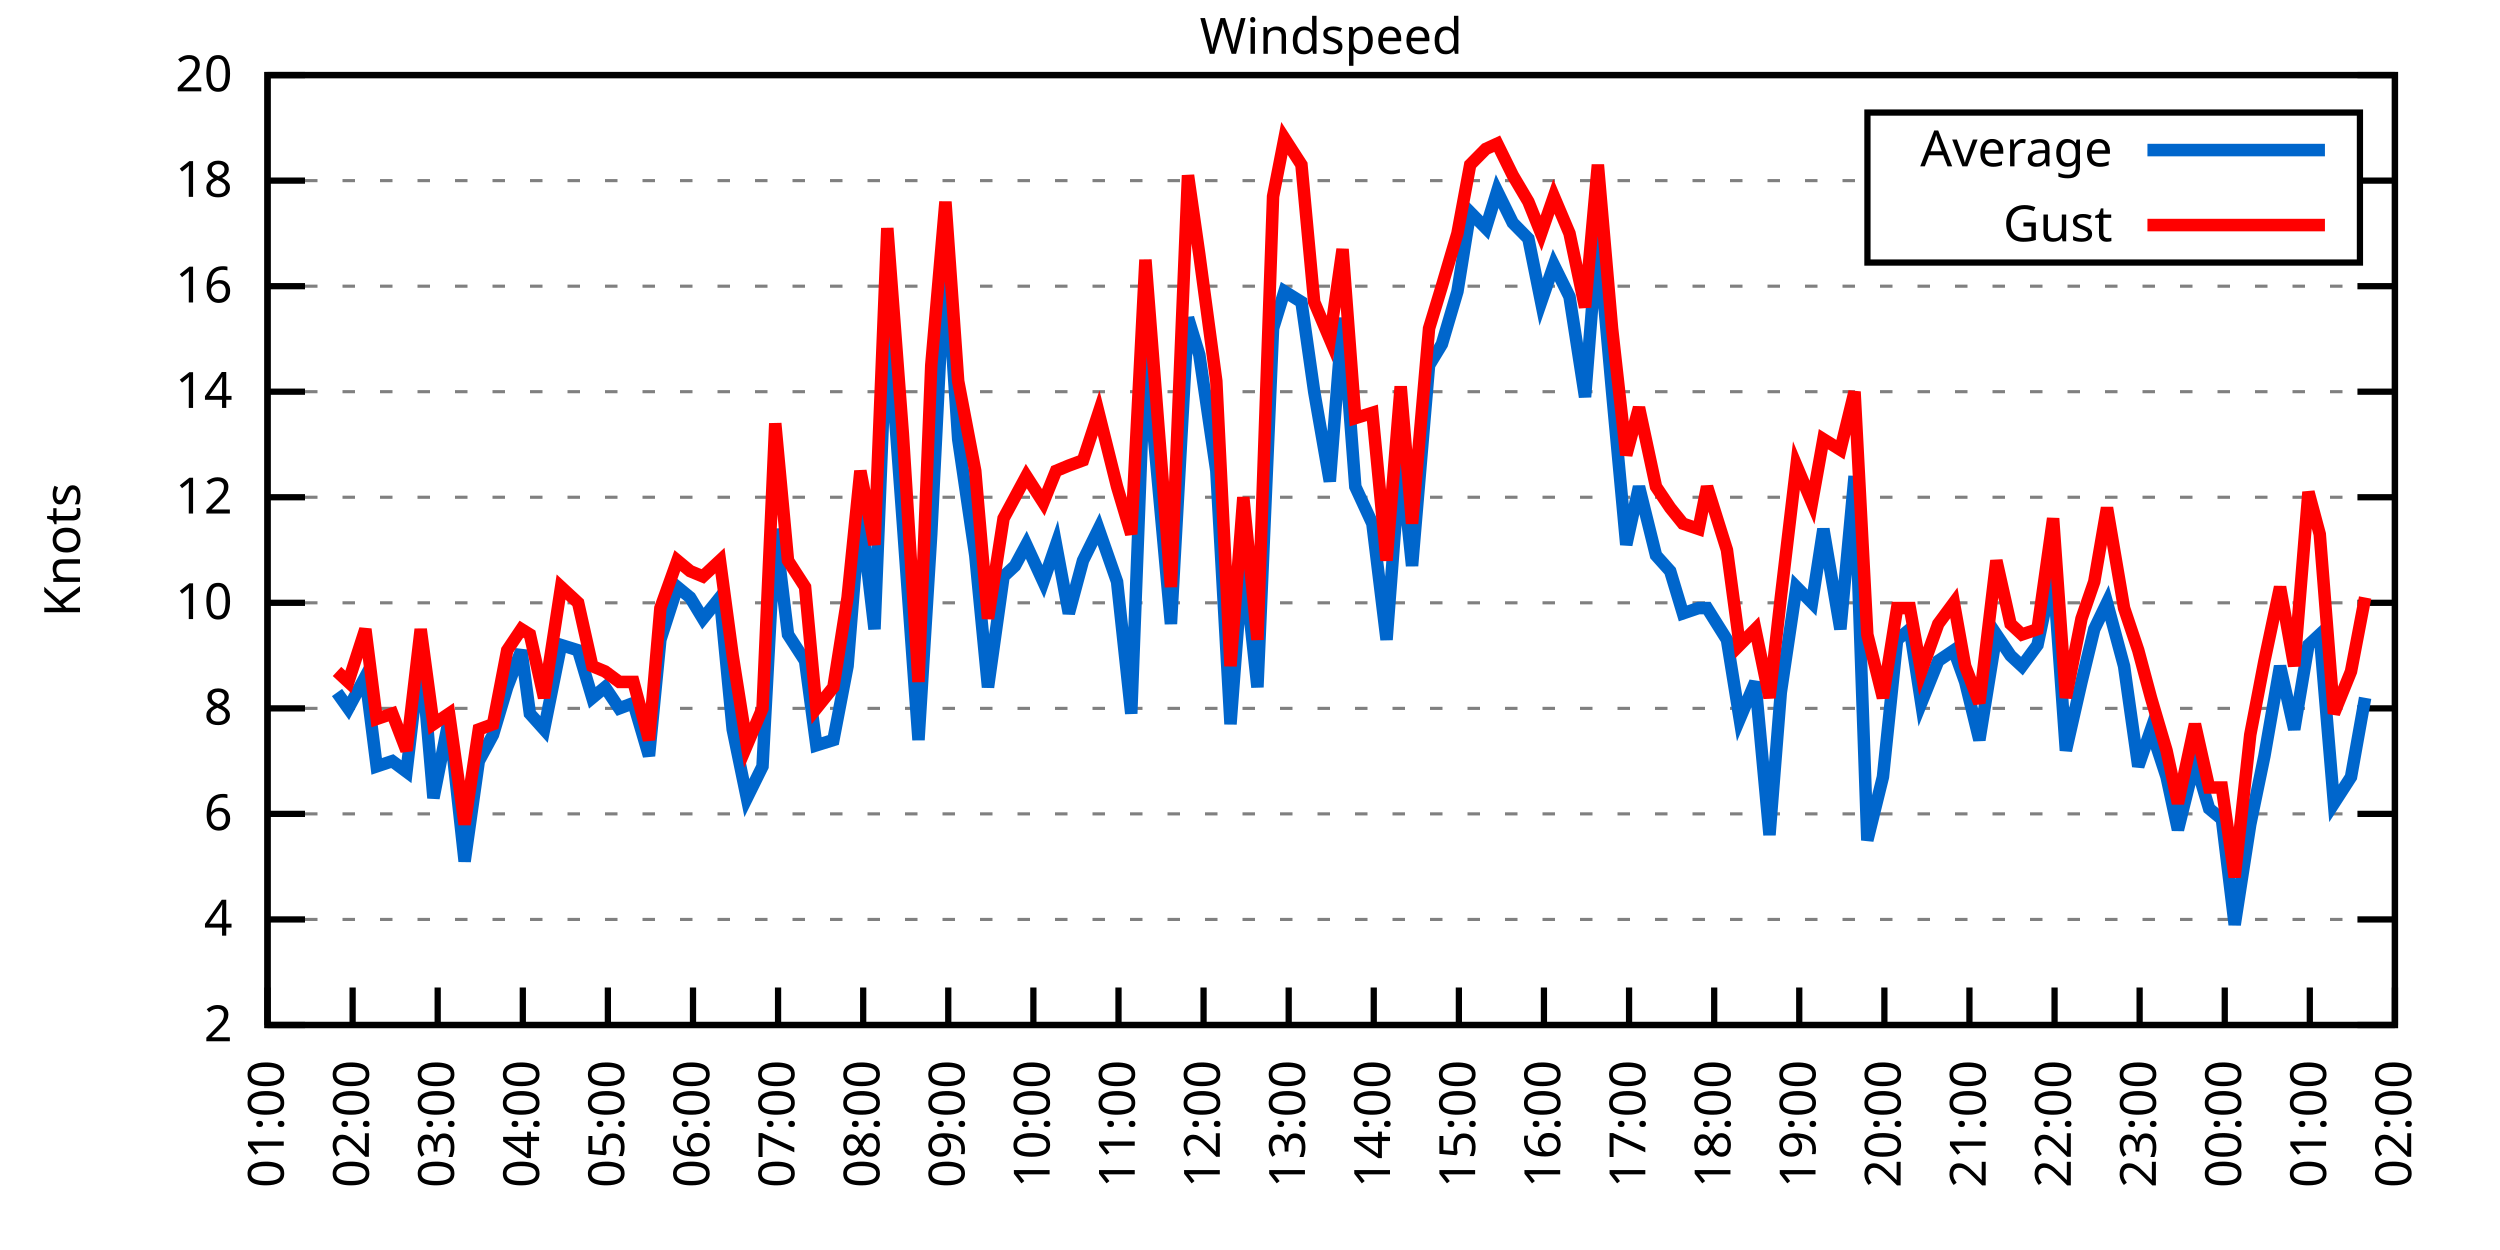
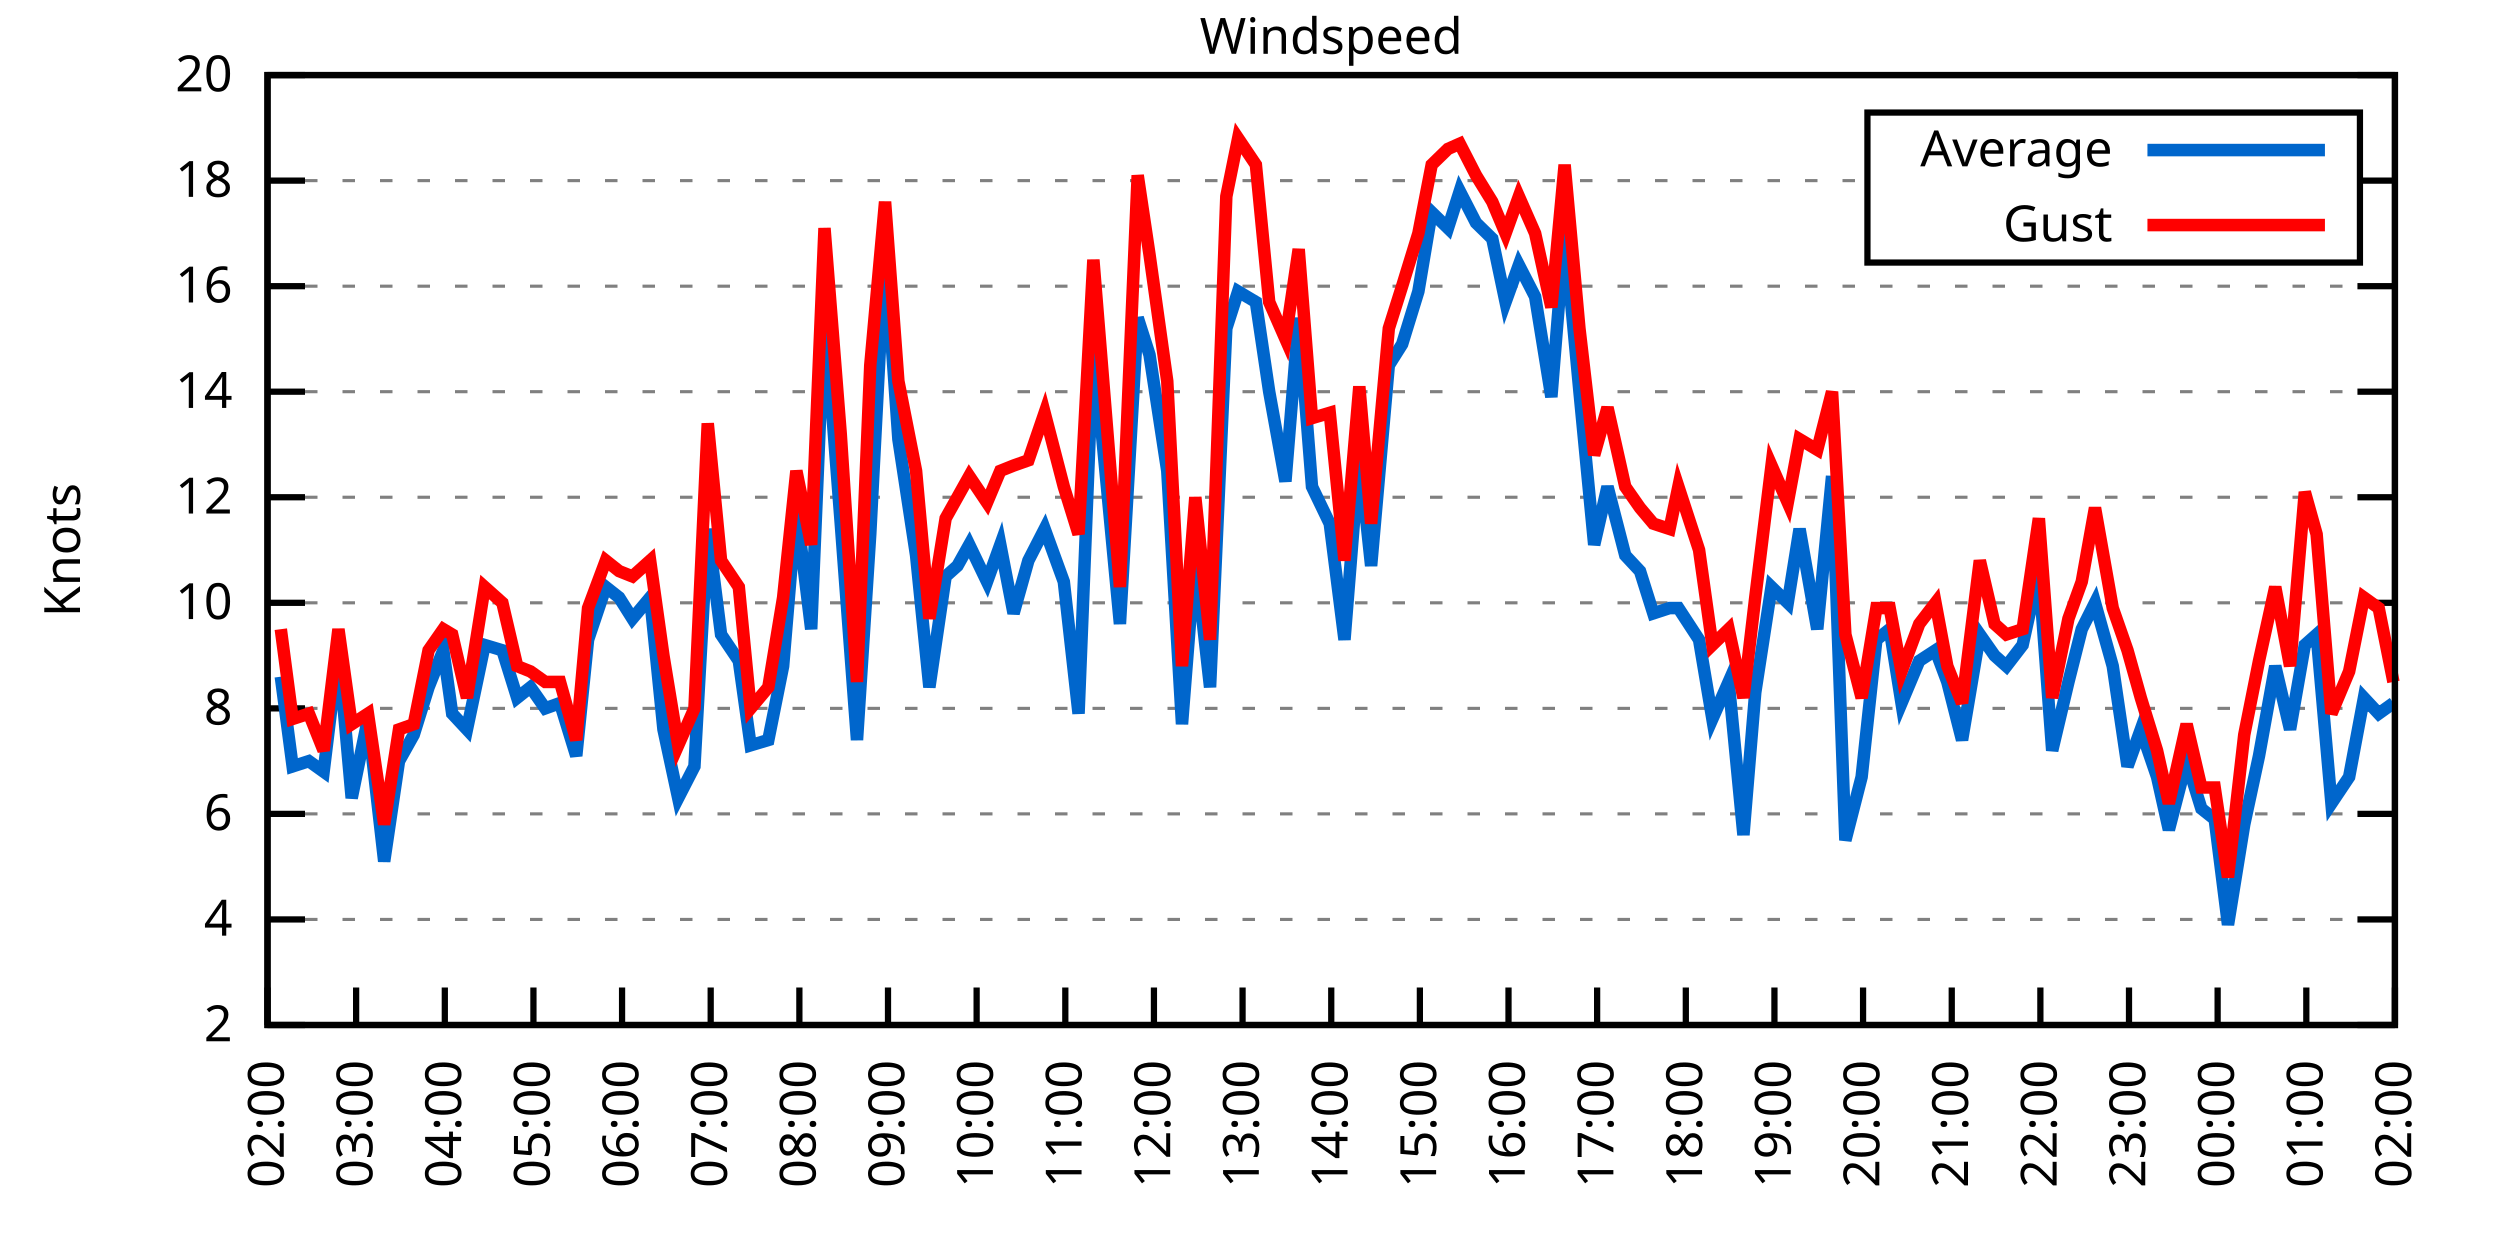
<svg xmlns="http://www.w3.org/2000/svg" xmlns:xlink="http://www.w3.org/1999/xlink" width="400" height="200" viewBox="0 0 400 200">
  <g id="gnuplot_canvas">
    <rect x="0" y="0" width="400" height="200" fill="none" />
    <defs>
      <circle id="gpDot" r="0.5" stroke-width="0.5" stroke="currentColor" />
      <path id="gpPt0" stroke-width="0.333" stroke="currentColor" d="M-1,0 h2 M0,-1 v2" />
      <path id="gpPt1" stroke-width="0.333" stroke="currentColor" d="M-1,-1 L1,1 M1,-1 L-1,1" />
      <path id="gpPt2" stroke-width="0.333" stroke="currentColor" d="M-1,0 L1,0 M0,-1 L0,1 M-1,-1 L1,1 M-1,1 L1,-1" />
      <rect id="gpPt3" stroke-width="0.333" stroke="currentColor" x="-1" y="-1" width="2" height="2" />
      <rect id="gpPt4" stroke-width="0.333" stroke="currentColor" fill="currentColor" x="-1" y="-1" width="2" height="2" />
      <circle id="gpPt5" stroke-width="0.333" stroke="currentColor" cx="0" cy="0" r="1" />
      <use xlink:href="#gpPt5" id="gpPt6" fill="currentColor" stroke="none" />
      <path id="gpPt7" stroke-width="0.333" stroke="currentColor" d="M0,-1.33 L-1.33,0.67 L1.33,0.67 z" />
      <use xlink:href="#gpPt7" id="gpPt8" fill="currentColor" stroke="none" />
      <use xlink:href="#gpPt7" id="gpPt9" stroke="currentColor" transform="rotate(180)" />
      <use xlink:href="#gpPt9" id="gpPt10" fill="currentColor" stroke="none" />
      <use xlink:href="#gpPt3" id="gpPt11" stroke="currentColor" transform="rotate(45)" />
      <use xlink:href="#gpPt11" id="gpPt12" fill="currentColor" stroke="none" />
      <path id="gpPt13" stroke-width="0.333" stroke="currentColor" d="M0,1.330 L1.265,0.411 L0.782,-1.067 L-0.782,-1.076 L-1.265,0.411 z" />
      <use xlink:href="#gpPt13" id="gpPt14" fill="currentColor" stroke="none" />
      <filter id="textbox" filterUnits="objectBoundingBox" x="0" y="0" height="1" width="1">
        <feFlood flood-color="white" flood-opacity="1" result="bgnd" />
        <feComposite in="SourceGraphic" in2="bgnd" operator="atop" />
      </filter>
      <filter id="greybox" filterUnits="objectBoundingBox" x="0" y="0" height="1" width="1">
        <feFlood flood-color="lightgrey" flood-opacity="1" result="grey" />
        <feComposite in="SourceGraphic" in2="grey" operator="atop" />
      </filter>
    </defs>
    <g fill="none" color="white" stroke="currentColor" stroke-width="1.00" stroke-linecap="butt" stroke-linejoin="miter">
</g>
    <g fill="none" color="black" stroke="currentColor" stroke-width="1.00" stroke-linecap="butt" stroke-linejoin="miter">
      <g stroke="none" shape-rendering="crispEdges">
        <polygon fill="rgb(255, 255, 255)" points="42.80,164.00 383.18,164.00 383.18,12.02 42.80,12.02 " />
      </g>
    </g>
    <g fill="none" color="black" stroke="currentColor" stroke-width="1.00" stroke-linecap="butt" stroke-linejoin="miter">
</g>
    <g fill="none" color="black" stroke="black" stroke-width="0.50" stroke-linecap="butt" stroke-linejoin="miter">
</g>
    <g fill="none" color="gray" stroke="currentColor" stroke-width="0.50" stroke-linecap="butt" stroke-linejoin="miter">
      <path stroke="gray" stroke-dasharray="2,4" class="gridline" d="M42.80,164.00 L383.19,164.00  " />
    </g>
    <g fill="none" color="gray" stroke="gray" stroke-width="1.00" stroke-linecap="butt" stroke-linejoin="miter">
</g>
    <g fill="none" color="black" stroke="currentColor" stroke-width="1.00" stroke-linecap="butt" stroke-linejoin="miter">
      <path stroke="black" d="M42.80,164.00 L48.80,164.00 M383.19,164.00 L377.19,164.00  " />
      <g transform="translate(37.20,166.60)" stroke="none" fill="black" font-family="Sans" font-size="8.00" text-anchor="end">
        <text>
          <tspan font-family="Sans"> 2</tspan>
        </text>
      </g>
    </g>
    <g fill="none" color="black" stroke="currentColor" stroke-width="1.00" stroke-linecap="butt" stroke-linejoin="miter">
</g>
    <g fill="none" color="black" stroke="black" stroke-width="0.50" stroke-linecap="butt" stroke-linejoin="miter">
</g>
    <g fill="none" color="gray" stroke="currentColor" stroke-width="0.50" stroke-linecap="butt" stroke-linejoin="miter">
      <path stroke="gray" stroke-dasharray="2,4" class="gridline" d="M42.80,147.11 L383.19,147.11  " />
    </g>
    <g fill="none" color="gray" stroke="gray" stroke-width="1.00" stroke-linecap="butt" stroke-linejoin="miter">
</g>
    <g fill="none" color="black" stroke="currentColor" stroke-width="1.00" stroke-linecap="butt" stroke-linejoin="miter">
      <path stroke="black" d="M42.80,147.11 L48.80,147.11 M383.19,147.11 L377.19,147.11  " />
      <g transform="translate(37.20,149.71)" stroke="none" fill="black" font-family="Sans" font-size="8.00" text-anchor="end">
        <text>
          <tspan font-family="Sans"> 4</tspan>
        </text>
      </g>
    </g>
    <g fill="none" color="black" stroke="currentColor" stroke-width="1.00" stroke-linecap="butt" stroke-linejoin="miter">
</g>
    <g fill="none" color="black" stroke="black" stroke-width="0.50" stroke-linecap="butt" stroke-linejoin="miter">
</g>
    <g fill="none" color="gray" stroke="currentColor" stroke-width="0.50" stroke-linecap="butt" stroke-linejoin="miter">
      <path stroke="gray" stroke-dasharray="2,4" class="gridline" d="M42.80,130.22 L383.19,130.22  " />
    </g>
    <g fill="none" color="gray" stroke="gray" stroke-width="1.00" stroke-linecap="butt" stroke-linejoin="miter">
</g>
    <g fill="none" color="black" stroke="currentColor" stroke-width="1.00" stroke-linecap="butt" stroke-linejoin="miter">
      <path stroke="black" d="M42.80,130.22 L48.80,130.22 M383.19,130.22 L377.19,130.22  " />
      <g transform="translate(37.20,132.82)" stroke="none" fill="black" font-family="Sans" font-size="8.00" text-anchor="end">
        <text>
          <tspan font-family="Sans"> 6</tspan>
        </text>
      </g>
    </g>
    <g fill="none" color="black" stroke="currentColor" stroke-width="1.00" stroke-linecap="butt" stroke-linejoin="miter">
</g>
    <g fill="none" color="black" stroke="black" stroke-width="0.50" stroke-linecap="butt" stroke-linejoin="miter">
</g>
    <g fill="none" color="gray" stroke="currentColor" stroke-width="0.50" stroke-linecap="butt" stroke-linejoin="miter">
      <path stroke="gray" stroke-dasharray="2,4" class="gridline" d="M42.80,113.34 L383.19,113.34  " />
    </g>
    <g fill="none" color="gray" stroke="gray" stroke-width="1.00" stroke-linecap="butt" stroke-linejoin="miter">
</g>
    <g fill="none" color="black" stroke="currentColor" stroke-width="1.00" stroke-linecap="butt" stroke-linejoin="miter">
      <path stroke="black" d="M42.80,113.34 L48.80,113.34 M383.19,113.34 L377.19,113.34  " />
      <g transform="translate(37.20,115.94)" stroke="none" fill="black" font-family="Sans" font-size="8.00" text-anchor="end">
        <text>
          <tspan font-family="Sans"> 8</tspan>
        </text>
      </g>
    </g>
    <g fill="none" color="black" stroke="currentColor" stroke-width="1.00" stroke-linecap="butt" stroke-linejoin="miter">
</g>
    <g fill="none" color="black" stroke="black" stroke-width="0.50" stroke-linecap="butt" stroke-linejoin="miter">
</g>
    <g fill="none" color="gray" stroke="currentColor" stroke-width="0.50" stroke-linecap="butt" stroke-linejoin="miter">
      <path stroke="gray" stroke-dasharray="2,4" class="gridline" d="M42.80,96.45 L383.19,96.45  " />
    </g>
    <g fill="none" color="gray" stroke="gray" stroke-width="1.00" stroke-linecap="butt" stroke-linejoin="miter">
</g>
    <g fill="none" color="black" stroke="currentColor" stroke-width="1.00" stroke-linecap="butt" stroke-linejoin="miter">
      <path stroke="black" d="M42.80,96.45 L48.80,96.45 M383.19,96.45 L377.19,96.45  " />
      <g transform="translate(37.20,99.05)" stroke="none" fill="black" font-family="Sans" font-size="8.00" text-anchor="end">
        <text>
          <tspan font-family="Sans"> 10</tspan>
        </text>
      </g>
    </g>
    <g fill="none" color="black" stroke="currentColor" stroke-width="1.00" stroke-linecap="butt" stroke-linejoin="miter">
</g>
    <g fill="none" color="black" stroke="black" stroke-width="0.50" stroke-linecap="butt" stroke-linejoin="miter">
</g>
    <g fill="none" color="gray" stroke="currentColor" stroke-width="0.50" stroke-linecap="butt" stroke-linejoin="miter">
      <path stroke="gray" stroke-dasharray="2,4" class="gridline" d="M42.80,79.56 L383.19,79.56  " />
    </g>
    <g fill="none" color="gray" stroke="gray" stroke-width="1.00" stroke-linecap="butt" stroke-linejoin="miter">
</g>
    <g fill="none" color="black" stroke="currentColor" stroke-width="1.00" stroke-linecap="butt" stroke-linejoin="miter">
      <path stroke="black" d="M42.80,79.56 L48.80,79.56 M383.19,79.56 L377.19,79.56  " />
      <g transform="translate(37.20,82.16)" stroke="none" fill="black" font-family="Sans" font-size="8.00" text-anchor="end">
        <text>
          <tspan font-family="Sans"> 12</tspan>
        </text>
      </g>
    </g>
    <g fill="none" color="black" stroke="currentColor" stroke-width="1.00" stroke-linecap="butt" stroke-linejoin="miter">
</g>
    <g fill="none" color="black" stroke="black" stroke-width="0.50" stroke-linecap="butt" stroke-linejoin="miter">
</g>
    <g fill="none" color="gray" stroke="currentColor" stroke-width="0.50" stroke-linecap="butt" stroke-linejoin="miter">
      <path stroke="gray" stroke-dasharray="2,4" class="gridline" d="M42.80,62.67 L383.19,62.67  " />
    </g>
    <g fill="none" color="gray" stroke="gray" stroke-width="1.00" stroke-linecap="butt" stroke-linejoin="miter">
</g>
    <g fill="none" color="black" stroke="currentColor" stroke-width="1.00" stroke-linecap="butt" stroke-linejoin="miter">
      <path stroke="black" d="M42.80,62.67 L48.80,62.67 M383.19,62.67 L377.19,62.67  " />
      <g transform="translate(37.20,65.27)" stroke="none" fill="black" font-family="Sans" font-size="8.00" text-anchor="end">
        <text>
          <tspan font-family="Sans"> 14</tspan>
        </text>
      </g>
    </g>
    <g fill="none" color="black" stroke="currentColor" stroke-width="1.00" stroke-linecap="butt" stroke-linejoin="miter">
</g>
    <g fill="none" color="black" stroke="black" stroke-width="0.50" stroke-linecap="butt" stroke-linejoin="miter">
</g>
    <g fill="none" color="gray" stroke="currentColor" stroke-width="0.50" stroke-linecap="butt" stroke-linejoin="miter">
      <path stroke="gray" stroke-dasharray="2,4" class="gridline" d="M42.80,45.79 L383.19,45.79  " />
    </g>
    <g fill="none" color="gray" stroke="gray" stroke-width="1.00" stroke-linecap="butt" stroke-linejoin="miter">
</g>
    <g fill="none" color="black" stroke="currentColor" stroke-width="1.00" stroke-linecap="butt" stroke-linejoin="miter">
      <path stroke="black" d="M42.80,45.79 L48.80,45.79 M383.19,45.79 L377.19,45.79  " />
      <g transform="translate(37.20,48.39)" stroke="none" fill="black" font-family="Sans" font-size="8.00" text-anchor="end">
        <text>
          <tspan font-family="Sans"> 16</tspan>
        </text>
      </g>
    </g>
    <g fill="none" color="black" stroke="currentColor" stroke-width="1.00" stroke-linecap="butt" stroke-linejoin="miter">
</g>
    <g fill="none" color="black" stroke="black" stroke-width="0.50" stroke-linecap="butt" stroke-linejoin="miter">
</g>
    <g fill="none" color="gray" stroke="currentColor" stroke-width="0.50" stroke-linecap="butt" stroke-linejoin="miter">
      <path stroke="gray" stroke-dasharray="2,4" class="gridline" d="M42.80,28.90 L298.79,28.90 M377.59,28.90 L383.19,28.90  " />
    </g>
    <g fill="none" color="gray" stroke="gray" stroke-width="1.00" stroke-linecap="butt" stroke-linejoin="miter">
</g>
    <g fill="none" color="black" stroke="currentColor" stroke-width="1.00" stroke-linecap="butt" stroke-linejoin="miter">
      <path stroke="black" d="M42.80,28.90 L48.80,28.90 M383.19,28.90 L377.19,28.90  " />
      <g transform="translate(37.20,31.50)" stroke="none" fill="black" font-family="Sans" font-size="8.00" text-anchor="end">
        <text>
          <tspan font-family="Sans"> 18</tspan>
        </text>
      </g>
    </g>
    <g fill="none" color="black" stroke="currentColor" stroke-width="1.00" stroke-linecap="butt" stroke-linejoin="miter">
</g>
    <g fill="none" color="black" stroke="black" stroke-width="0.50" stroke-linecap="butt" stroke-linejoin="miter">
</g>
    <g fill="none" color="gray" stroke="currentColor" stroke-width="0.50" stroke-linecap="butt" stroke-linejoin="miter">
      <path stroke="gray" stroke-dasharray="2,4" class="gridline" d="M42.80,12.01 L383.19,12.01  " />
    </g>
    <g fill="none" color="gray" stroke="gray" stroke-width="1.00" stroke-linecap="butt" stroke-linejoin="miter">
</g>
    <g fill="none" color="black" stroke="currentColor" stroke-width="1.00" stroke-linecap="butt" stroke-linejoin="miter">
      <path stroke="black" d="M42.80,12.01 L48.80,12.01 M383.19,12.01 L377.19,12.01  " />
      <g transform="translate(37.20,14.61)" stroke="none" fill="black" font-family="Sans" font-size="8.00" text-anchor="end">
        <text>
          <tspan font-family="Sans"> 20</tspan>
        </text>
      </g>
    </g>
    <g fill="none" color="black" stroke="currentColor" stroke-width="1.00" stroke-linecap="butt" stroke-linejoin="miter">
      <path stroke="black" d="M42.80,164.00 L42.80,158.00  " />
      <g transform="translate(45.40,169.60) rotate(270.00)" stroke="none" fill="black" font-family="Sans" font-size="8.00" text-anchor="end">
        <text>
-           <tspan font-family="Sans">01:00</tspan>
-         </text>
-       </g>
-     </g>
-     <g fill="none" color="black" stroke="currentColor" stroke-width="1.00" stroke-linecap="butt" stroke-linejoin="miter">
-       <path stroke="black" d="M56.42,164.00 L56.42,158.00  " />
-       <g transform="translate(59.02,169.60) rotate(270.00)" stroke="none" fill="black" font-family="Sans" font-size="8.00" text-anchor="end">
-         <text>
          <tspan font-family="Sans">02:00</tspan>
        </text>
      </g>
    </g>
    <g fill="none" color="black" stroke="currentColor" stroke-width="1.00" stroke-linecap="butt" stroke-linejoin="miter">
-       <path stroke="black" d="M70.03,164.00 L70.03,158.00  " />
-       <g transform="translate(72.63,169.60) rotate(270.00)" stroke="none" fill="black" font-family="Sans" font-size="8.00" text-anchor="end">
+       <path stroke="black" d="M56.98,164.00 L56.98,158.00  " />
+       <g transform="translate(59.58,169.60) rotate(270.00)" stroke="none" fill="black" font-family="Sans" font-size="8.00" text-anchor="end">
        <text>
          <tspan font-family="Sans">03:00</tspan>
        </text>
      </g>
    </g>
    <g fill="none" color="black" stroke="currentColor" stroke-width="1.00" stroke-linecap="butt" stroke-linejoin="miter">
-       <path stroke="black" d="M83.65,164.00 L83.65,158.00  " />
-       <g transform="translate(86.25,169.60) rotate(270.00)" stroke="none" fill="black" font-family="Sans" font-size="8.00" text-anchor="end">
+       <path stroke="black" d="M71.17,164.00 L71.17,158.00  " />
+       <g transform="translate(73.77,169.60) rotate(270.00)" stroke="none" fill="black" font-family="Sans" font-size="8.00" text-anchor="end">
        <text>
          <tspan font-family="Sans">04:00</tspan>
        </text>
      </g>
    </g>
    <g fill="none" color="black" stroke="currentColor" stroke-width="1.00" stroke-linecap="butt" stroke-linejoin="miter">
-       <path stroke="black" d="M97.26,164.00 L97.26,158.00  " />
-       <g transform="translate(99.86,169.60) rotate(270.00)" stroke="none" fill="black" font-family="Sans" font-size="8.00" text-anchor="end">
+       <path stroke="black" d="M85.35,164.00 L85.35,158.00  " />
+       <g transform="translate(87.95,169.60) rotate(270.00)" stroke="none" fill="black" font-family="Sans" font-size="8.00" text-anchor="end">
        <text>
          <tspan font-family="Sans">05:00</tspan>
        </text>
      </g>
    </g>
    <g fill="none" color="black" stroke="currentColor" stroke-width="1.00" stroke-linecap="butt" stroke-linejoin="miter">
-       <path stroke="black" d="M110.88,164.00 L110.88,158.00  " />
-       <g transform="translate(113.48,169.60) rotate(270.00)" stroke="none" fill="black" font-family="Sans" font-size="8.00" text-anchor="end">
+       <path stroke="black" d="M99.53,164.00 L99.53,158.00  " />
+       <g transform="translate(102.13,169.60) rotate(270.00)" stroke="none" fill="black" font-family="Sans" font-size="8.00" text-anchor="end">
        <text>
          <tspan font-family="Sans">06:00</tspan>
        </text>
      </g>
    </g>
    <g fill="none" color="black" stroke="currentColor" stroke-width="1.00" stroke-linecap="butt" stroke-linejoin="miter">
-       <path stroke="black" d="M124.49,164.00 L124.49,158.00  " />
-       <g transform="translate(127.09,169.60) rotate(270.00)" stroke="none" fill="black" font-family="Sans" font-size="8.00" text-anchor="end">
+       <path stroke="black" d="M113.71,164.00 L113.71,158.00  " />
+       <g transform="translate(116.31,169.60) rotate(270.00)" stroke="none" fill="black" font-family="Sans" font-size="8.00" text-anchor="end">
        <text>
          <tspan font-family="Sans">07:00</tspan>
        </text>
      </g>
    </g>
    <g fill="none" color="black" stroke="currentColor" stroke-width="1.00" stroke-linecap="butt" stroke-linejoin="miter">
-       <path stroke="black" d="M138.11,164.00 L138.11,158.00  " />
-       <g transform="translate(140.71,169.60) rotate(270.00)" stroke="none" fill="black" font-family="Sans" font-size="8.00" text-anchor="end">
+       <path stroke="black" d="M127.90,164.00 L127.90,158.00  " />
+       <g transform="translate(130.50,169.60) rotate(270.00)" stroke="none" fill="black" font-family="Sans" font-size="8.00" text-anchor="end">
        <text>
          <tspan font-family="Sans">08:00</tspan>
        </text>
      </g>
    </g>
    <g fill="none" color="black" stroke="currentColor" stroke-width="1.00" stroke-linecap="butt" stroke-linejoin="miter">
-       <path stroke="black" d="M151.72,164.00 L151.72,158.00  " />
-       <g transform="translate(154.32,169.60) rotate(270.00)" stroke="none" fill="black" font-family="Sans" font-size="8.00" text-anchor="end">
+       <path stroke="black" d="M142.08,164.00 L142.08,158.00  " />
+       <g transform="translate(144.68,169.60) rotate(270.00)" stroke="none" fill="black" font-family="Sans" font-size="8.00" text-anchor="end">
        <text>
          <tspan font-family="Sans">09:00</tspan>
        </text>
      </g>
    </g>
    <g fill="none" color="black" stroke="currentColor" stroke-width="1.00" stroke-linecap="butt" stroke-linejoin="miter">
-       <path stroke="black" d="M165.34,164.00 L165.34,158.00  " />
-       <g transform="translate(167.94,169.60) rotate(270.00)" stroke="none" fill="black" font-family="Sans" font-size="8.00" text-anchor="end">
+       <path stroke="black" d="M156.26,164.00 L156.26,158.00  " />
+       <g transform="translate(158.86,169.60) rotate(270.00)" stroke="none" fill="black" font-family="Sans" font-size="8.00" text-anchor="end">
        <text>
          <tspan font-family="Sans">10:00</tspan>
        </text>
      </g>
    </g>
    <g fill="none" color="black" stroke="currentColor" stroke-width="1.00" stroke-linecap="butt" stroke-linejoin="miter">
-       <path stroke="black" d="M178.96,164.00 L178.96,158.00  " />
-       <g transform="translate(181.56,169.60) rotate(270.00)" stroke="none" fill="black" font-family="Sans" font-size="8.00" text-anchor="end">
+       <path stroke="black" d="M170.45,164.00 L170.45,158.00  " />
+       <g transform="translate(173.05,169.60) rotate(270.00)" stroke="none" fill="black" font-family="Sans" font-size="8.00" text-anchor="end">
        <text>
          <tspan font-family="Sans">11:00</tspan>
        </text>
      </g>
    </g>
    <g fill="none" color="black" stroke="currentColor" stroke-width="1.00" stroke-linecap="butt" stroke-linejoin="miter">
-       <path stroke="black" d="M192.57,164.00 L192.57,158.00  " />
-       <g transform="translate(195.17,169.60) rotate(270.00)" stroke="none" fill="black" font-family="Sans" font-size="8.00" text-anchor="end">
+       <path stroke="black" d="M184.63,164.00 L184.63,158.00  " />
+       <g transform="translate(187.23,169.60) rotate(270.00)" stroke="none" fill="black" font-family="Sans" font-size="8.00" text-anchor="end">
        <text>
          <tspan font-family="Sans">12:00</tspan>
        </text>
      </g>
    </g>
    <g fill="none" color="black" stroke="currentColor" stroke-width="1.00" stroke-linecap="butt" stroke-linejoin="miter">
-       <path stroke="black" d="M206.19,164.00 L206.19,158.00  " />
-       <g transform="translate(208.79,169.60) rotate(270.00)" stroke="none" fill="black" font-family="Sans" font-size="8.00" text-anchor="end">
+       <path stroke="black" d="M198.81,164.00 L198.81,158.00  " />
+       <g transform="translate(201.41,169.60) rotate(270.00)" stroke="none" fill="black" font-family="Sans" font-size="8.00" text-anchor="end">
        <text>
          <tspan font-family="Sans">13:00</tspan>
        </text>
      </g>
    </g>
    <g fill="none" color="black" stroke="currentColor" stroke-width="1.00" stroke-linecap="butt" stroke-linejoin="miter">
-       <path stroke="black" d="M219.80,164.00 L219.80,158.00  " />
-       <g transform="translate(222.40,169.60) rotate(270.00)" stroke="none" fill="black" font-family="Sans" font-size="8.00" text-anchor="end">
+       <path stroke="black" d="M213.00,164.00 L213.00,158.00  " />
+       <g transform="translate(215.60,169.60) rotate(270.00)" stroke="none" fill="black" font-family="Sans" font-size="8.00" text-anchor="end">
        <text>
          <tspan font-family="Sans">14:00</tspan>
        </text>
      </g>
    </g>
    <g fill="none" color="black" stroke="currentColor" stroke-width="1.00" stroke-linecap="butt" stroke-linejoin="miter">
-       <path stroke="black" d="M233.42,164.00 L233.42,158.00  " />
-       <g transform="translate(236.02,169.60) rotate(270.00)" stroke="none" fill="black" font-family="Sans" font-size="8.00" text-anchor="end">
+       <path stroke="black" d="M227.18,164.00 L227.18,158.00  " />
+       <g transform="translate(229.78,169.60) rotate(270.00)" stroke="none" fill="black" font-family="Sans" font-size="8.00" text-anchor="end">
        <text>
          <tspan font-family="Sans">15:00</tspan>
        </text>
      </g>
    </g>
    <g fill="none" color="black" stroke="currentColor" stroke-width="1.00" stroke-linecap="butt" stroke-linejoin="miter">
-       <path stroke="black" d="M247.03,164.00 L247.03,158.00  " />
-       <g transform="translate(249.63,169.60) rotate(270.00)" stroke="none" fill="black" font-family="Sans" font-size="8.00" text-anchor="end">
+       <path stroke="black" d="M241.36,164.00 L241.36,158.00  " />
+       <g transform="translate(243.96,169.60) rotate(270.00)" stroke="none" fill="black" font-family="Sans" font-size="8.00" text-anchor="end">
        <text>
          <tspan font-family="Sans">16:00</tspan>
        </text>
      </g>
    </g>
    <g fill="none" color="black" stroke="currentColor" stroke-width="1.00" stroke-linecap="butt" stroke-linejoin="miter">
-       <path stroke="black" d="M260.65,164.00 L260.65,158.00  " />
-       <g transform="translate(263.25,169.60) rotate(270.00)" stroke="none" fill="black" font-family="Sans" font-size="8.00" text-anchor="end">
+       <path stroke="black" d="M255.54,164.00 L255.54,158.00  " />
+       <g transform="translate(258.14,169.60) rotate(270.00)" stroke="none" fill="black" font-family="Sans" font-size="8.00" text-anchor="end">
        <text>
          <tspan font-family="Sans">17:00</tspan>
        </text>
      </g>
    </g>
    <g fill="none" color="black" stroke="currentColor" stroke-width="1.00" stroke-linecap="butt" stroke-linejoin="miter">
-       <path stroke="black" d="M274.27,164.00 L274.27,158.00  " />
-       <g transform="translate(276.87,169.60) rotate(270.00)" stroke="none" fill="black" font-family="Sans" font-size="8.00" text-anchor="end">
+       <path stroke="black" d="M269.73,164.00 L269.73,158.00  " />
+       <g transform="translate(272.33,169.60) rotate(270.00)" stroke="none" fill="black" font-family="Sans" font-size="8.00" text-anchor="end">
        <text>
          <tspan font-family="Sans">18:00</tspan>
        </text>
      </g>
    </g>
    <g fill="none" color="black" stroke="currentColor" stroke-width="1.00" stroke-linecap="butt" stroke-linejoin="miter">
-       <path stroke="black" d="M287.88,164.00 L287.88,158.00  " />
-       <g transform="translate(290.48,169.60) rotate(270.00)" stroke="none" fill="black" font-family="Sans" font-size="8.00" text-anchor="end">
+       <path stroke="black" d="M283.91,164.00 L283.91,158.00  " />
+       <g transform="translate(286.51,169.60) rotate(270.00)" stroke="none" fill="black" font-family="Sans" font-size="8.00" text-anchor="end">
        <text>
          <tspan font-family="Sans">19:00</tspan>
        </text>
      </g>
    </g>
    <g fill="none" color="black" stroke="currentColor" stroke-width="1.00" stroke-linecap="butt" stroke-linejoin="miter">
-       <path stroke="black" d="M301.50,164.00 L301.50,158.00  " />
-       <g transform="translate(304.10,169.60) rotate(270.00)" stroke="none" fill="black" font-family="Sans" font-size="8.00" text-anchor="end">
+       <path stroke="black" d="M298.09,164.00 L298.09,158.00  " />
+       <g transform="translate(300.69,169.60) rotate(270.00)" stroke="none" fill="black" font-family="Sans" font-size="8.00" text-anchor="end">
        <text>
          <tspan font-family="Sans">20:00</tspan>
        </text>
      </g>
    </g>
    <g fill="none" color="black" stroke="currentColor" stroke-width="1.00" stroke-linecap="butt" stroke-linejoin="miter">
-       <path stroke="black" d="M315.11,164.00 L315.11,158.00  " />
-       <g transform="translate(317.71,169.60) rotate(270.00)" stroke="none" fill="black" font-family="Sans" font-size="8.00" text-anchor="end">
+       <path stroke="black" d="M312.28,164.00 L312.28,158.00  " />
+       <g transform="translate(314.88,169.60) rotate(270.00)" stroke="none" fill="black" font-family="Sans" font-size="8.00" text-anchor="end">
        <text>
          <tspan font-family="Sans">21:00</tspan>
        </text>
      </g>
    </g>
    <g fill="none" color="black" stroke="currentColor" stroke-width="1.00" stroke-linecap="butt" stroke-linejoin="miter">
-       <path stroke="black" d="M328.73,164.00 L328.73,158.00  " />
-       <g transform="translate(331.33,169.60) rotate(270.00)" stroke="none" fill="black" font-family="Sans" font-size="8.00" text-anchor="end">
+       <path stroke="black" d="M326.46,164.00 L326.46,158.00  " />
+       <g transform="translate(329.06,169.60) rotate(270.00)" stroke="none" fill="black" font-family="Sans" font-size="8.00" text-anchor="end">
        <text>
          <tspan font-family="Sans">22:00</tspan>
        </text>
      </g>
    </g>
    <g fill="none" color="black" stroke="currentColor" stroke-width="1.00" stroke-linecap="butt" stroke-linejoin="miter">
-       <path stroke="black" d="M342.34,164.00 L342.34,158.00  " />
-       <g transform="translate(344.94,169.60) rotate(270.00)" stroke="none" fill="black" font-family="Sans" font-size="8.00" text-anchor="end">
+       <path stroke="black" d="M340.64,164.00 L340.64,158.00  " />
+       <g transform="translate(343.24,169.60) rotate(270.00)" stroke="none" fill="black" font-family="Sans" font-size="8.00" text-anchor="end">
        <text>
          <tspan font-family="Sans">23:00</tspan>
        </text>
      </g>
    </g>
    <g fill="none" color="black" stroke="currentColor" stroke-width="1.00" stroke-linecap="butt" stroke-linejoin="miter">
-       <path stroke="black" d="M355.96,164.00 L355.96,158.00  " />
-       <g transform="translate(358.56,169.60) rotate(270.00)" stroke="none" fill="black" font-family="Sans" font-size="8.00" text-anchor="end">
+       <path stroke="black" d="M354.82,164.00 L354.82,158.00  " />
+       <g transform="translate(357.42,169.60) rotate(270.00)" stroke="none" fill="black" font-family="Sans" font-size="8.00" text-anchor="end">
        <text>
          <tspan font-family="Sans">00:00</tspan>
        </text>
      </g>
    </g>
    <g fill="none" color="black" stroke="currentColor" stroke-width="1.00" stroke-linecap="butt" stroke-linejoin="miter">
-       <path stroke="black" d="M369.57,164.00 L369.57,158.00  " />
-       <g transform="translate(372.17,169.60) rotate(270.00)" stroke="none" fill="black" font-family="Sans" font-size="8.00" text-anchor="end">
+       <path stroke="black" d="M369.01,164.00 L369.01,158.00  " />
+       <g transform="translate(371.61,169.60) rotate(270.00)" stroke="none" fill="black" font-family="Sans" font-size="8.00" text-anchor="end">
        <text>
          <tspan font-family="Sans">01:00</tspan>
        </text>
      </g>
    </g>
    <g fill="none" color="black" stroke="currentColor" stroke-width="1.00" stroke-linecap="butt" stroke-linejoin="miter">
      <path stroke="black" d="M383.19,164.00 L383.19,158.00  " />
      <g transform="translate(385.79,169.60) rotate(270.00)" stroke="none" fill="black" font-family="Sans" font-size="8.00" text-anchor="end">
        <text>
          <tspan font-family="Sans">02:00</tspan>
        </text>
      </g>
    </g>
    <g fill="none" color="black" stroke="currentColor" stroke-width="1.00" stroke-linecap="butt" stroke-linejoin="miter">
</g>
    <g fill="none" color="black" stroke="currentColor" stroke-width="1.00" stroke-linecap="butt" stroke-linejoin="miter">
      <path stroke="black" d="M42.80,12.01 L42.80,164.00 L383.19,164.00 L383.19,12.01 L42.80,12.01 Z  " />
    </g>
    <g fill="none" color="black" stroke="currentColor" stroke-width="1.00" stroke-linecap="butt" stroke-linejoin="miter">
</g>
    <g fill="none" color="black" stroke="currentColor" stroke-width="1.00" stroke-linecap="butt" stroke-linejoin="miter">
      <path stroke="black" d="M298.79,42.01 L298.79,18.01 L377.59,18.01 L377.59,42.01 L298.79,42.01 Z  " />
    </g>
    <g id="Windspeed_plot_1">
      <g fill="none" color="white" stroke="black" stroke-width="2.00" stroke-linecap="butt" stroke-linejoin="miter">
</g>
      <g fill="none" color="black" stroke="currentColor" stroke-width="2.00" stroke-linecap="butt" stroke-linejoin="miter">
        <g transform="translate(337.99,26.61)" stroke="none" fill="black" font-family="Sans" font-size="8.00" text-anchor="end">
          <text>
            <tspan font-family="Sans">Average</tspan>
          </text>
        </g>
      </g>
      <g fill="none" color="black" stroke="currentColor" stroke-width="2.00" stroke-linecap="butt" stroke-linejoin="miter">
-         <path stroke="rgb(  0, 102, 204)" d="M343.59,24.01 L371.99,24.01 M53.92,110.80 L55.73,113.34 L58.46,108.27 L60.27,122.62 L62.77,121.78 L65.04,123.47   L67.31,104.05 L69.35,127.69 L71.85,115.03 L74.34,137.82 L76.61,121.78 L78.88,117.56 L81.15,109.96 L83.42,104.05   L84.78,114.18 L87.05,116.71 L89.77,103.20 L92.50,104.05 L94.77,111.65 L96.81,109.96 L99.08,113.34 L101.35,112.49   L103.84,120.94 L105.66,102.36 L108.38,93.92 L110.42,95.60 L112.47,98.98 L115.19,95.60 L117.23,116.71 L119.50,127.69   L122.00,122.62 L124.04,84.63 L126.08,101.52 L128.81,105.74 L130.62,119.25 L133.34,118.40 L135.61,106.58 L137.66,81.25   L139.92,100.67 L141.97,50.01 L144.46,83.78 L146.96,118.40 L149.00,85.47 L151.27,39.87 L153.31,70.27 L156.04,88.85   L158.08,109.96 L160.57,92.23 L162.39,90.54 L164.21,87.16 L166.93,93.07 L168.97,87.16 L171.01,98.14 L173.28,89.69   L175.78,84.63 L178.73,93.07 L181.00,114.18 L183.27,55.07 L187.35,99.83 L190.08,50.85 L191.89,56.76 L194.61,75.34   L196.88,115.87 L198.93,88.85 L201.19,109.96 L203.69,52.54 L205.51,46.63 L208.23,48.32 L210.27,62.67 L212.77,77.03   L214.81,50.85 L216.85,77.87 L219.58,83.78 L221.85,102.36 L224.11,72.81 L225.93,90.54 L228.65,58.45 L230.70,55.07   L233.19,46.63 L235.23,33.96 L237.73,36.50 L239.55,30.59 L242.04,35.65 L244.54,38.19 L246.58,48.32 L248.62,42.41   L251.12,47.47 L253.61,63.52 L255.66,37.34 L257.93,62.67 L260.20,87.16 L262.24,77.87 L264.96,88.85 L267.23,91.38   L269.27,98.14 L271.77,97.29 L273.13,97.29 L276.31,102.36 L278.35,115.03 L280.85,109.11 L283.12,133.60 L284.93,110.80   L287.43,93.92 L289.92,96.45 L291.74,84.63 L294.46,100.67 L296.73,76.18 L298.77,134.45 L301.27,124.31 L303.54,102.36   L305.58,100.67 L307.40,112.49 L310.12,105.74 L312.62,104.05 L314.43,109.11 L316.70,118.40 L319.42,101.52 L321.69,104.89   L323.51,106.58 L326.00,103.20 L328.50,91.38 L330.54,120.09 L333.04,109.11 L335.08,100.67 L337.12,96.45 L339.85,106.58   L342.12,122.62 L344.16,116.71 L346.65,124.31 L348.47,132.76 L351.19,121.78 L353.46,129.38 L355.50,131.07 L357.55,147.96   L360.04,131.91 L362.31,120.94 L364.81,106.58 L367.08,116.71 L369.35,103.20 L371.16,101.52 L373.43,128.54 L376.16,124.31   L378.42,111.65  " />
+         <path stroke="rgb(  0, 102, 204)" d="M343.59,24.01 L371.99,24.01 M44.93,108.27 L46.82,122.62 L49.42,121.78 L51.78,123.47 L54.15,104.05 L56.27,127.69   L58.87,115.03 L61.47,137.82 L63.84,121.78 L66.20,117.56 L68.57,109.96 L70.93,104.05 L72.35,114.18 L74.71,116.71   L77.55,103.20 L80.38,104.05 L82.75,111.65 L84.88,109.96 L87.24,113.34 L89.60,112.49 L92.20,120.94 L94.09,102.36   L96.93,93.92 L99.06,95.60 L101.19,98.98 L104.02,95.60 L106.15,116.71 L108.51,127.69 L111.11,122.62 L113.24,84.63   L115.37,101.52 L118.21,105.74 L120.10,119.25 L122.93,118.40 L125.30,106.58 L127.42,81.25 L129.79,100.67 L131.92,50.01   L134.52,83.78 L137.12,118.40 L139.24,85.47 L141.61,39.87 L143.74,70.27 L146.57,88.85 L148.70,109.96 L151.30,92.23   L153.19,90.54 L155.08,87.16 L157.92,93.07 L160.05,87.16 L162.17,98.14 L164.54,89.69 L167.14,84.63 L170.21,93.07   L172.57,114.18 L174.94,55.07 L179.19,99.83 L182.03,50.85 L183.92,56.76 L186.76,75.34 L189.12,115.87 L191.25,88.85   L193.61,109.96 L196.21,52.54 L198.10,46.63 L200.94,48.32 L203.07,62.67 L205.67,77.03 L207.79,50.85 L209.92,77.87   L212.76,83.78 L215.12,102.36 L217.49,72.81 L219.38,90.54 L222.21,58.45 L224.34,55.07 L226.94,46.63 L229.07,33.96   L231.67,36.50 L233.56,30.59 L236.16,35.65 L238.76,38.19 L240.89,48.32 L243.02,42.41 L245.62,47.47 L248.22,63.52   L250.34,37.34 L252.71,62.67 L255.07,87.16 L257.20,77.87 L260.04,88.85 L262.40,91.38 L264.53,98.14 L267.13,97.29   L268.54,97.29 L271.85,102.36 L273.98,115.03 L276.58,109.11 L278.95,133.60 L280.84,110.80 L283.44,93.92 L286.04,96.45   L287.93,84.63 L290.76,100.67 L293.13,76.18 L295.26,134.45 L297.86,124.31 L300.22,102.36 L302.35,100.67 L304.24,112.49   L307.08,105.74 L309.68,104.05 L311.57,109.11 L313.93,118.40 L316.77,101.52 L319.13,104.89 L321.02,106.58 L323.62,103.20   L326.22,91.38 L328.35,120.09 L330.95,109.11 L333.08,100.67 L335.20,96.45 L338.04,106.58 L340.40,122.62 L342.53,116.71   L345.13,124.31 L347.02,132.76 L349.86,121.78 L352.22,129.38 L354.35,131.07 L356.48,147.96 L359.08,131.91 L361.44,120.94   L364.04,106.58 L366.41,116.71 L368.77,103.20 L370.66,101.52 L373.03,128.54 L375.86,124.31 L378.23,111.65 L380.59,114.18   L382.95,112.49  " />
      </g>
    </g>
    <g id="Windspeed_plot_2">
      <g fill="none" color="black" stroke="currentColor" stroke-width="2.00" stroke-linecap="butt" stroke-linejoin="miter">
        <g transform="translate(337.99,38.61)" stroke="none" fill="black" font-family="Sans" font-size="8.00" text-anchor="end">
          <text>
            <tspan font-family="Sans">Gust</tspan>
          </text>
        </g>
      </g>
      <g fill="none" color="black" stroke="currentColor" stroke-width="2.00" stroke-linecap="butt" stroke-linejoin="miter">
-         <path stroke="rgb(255,   0,   0)" d="M343.59,36.01 L371.99,36.01 M53.92,107.43 L55.73,109.11 L58.46,100.67 L60.27,115.03 L62.77,114.18 L65.04,120.09   L67.31,100.67 L69.35,115.87 L71.85,114.18 L74.34,131.91 L76.61,116.71 L78.88,115.87 L81.15,104.05 L83.42,100.67   L84.78,101.52 L87.05,111.65 L89.77,93.92 L92.50,96.45 L94.77,106.58 L96.81,107.43 L99.08,109.11 L101.35,109.11   L103.84,118.40 L105.66,97.29 L108.38,89.69 L110.42,91.38 L112.47,92.23 L115.19,89.69 L117.23,104.89 L119.50,119.25   L122.00,113.34 L124.04,67.74 L126.08,89.69 L128.81,93.92 L130.62,113.34 L133.34,109.96 L135.61,95.60 L137.66,75.34   L139.92,87.16 L141.97,36.50 L144.46,69.43 L146.96,109.11 L149.00,58.45 L151.27,32.28 L153.31,60.98 L156.04,75.34   L158.08,98.98 L160.57,82.94 L162.39,79.56 L164.21,76.18 L166.93,80.41 L168.97,75.34 L171.01,74.49 L173.28,73.65   L175.78,66.05 L178.73,77.87 L181.00,85.47 L183.27,41.56 L187.35,93.92 L190.08,28.05 L191.89,40.72 L194.61,60.98   L196.88,106.58 L198.93,79.56 L201.19,102.36 L203.69,31.43 L205.51,22.14 L208.23,26.36 L210.27,48.32 L212.77,54.23   L214.81,39.87 L216.85,66.90 L219.58,66.05 L221.85,89.69 L224.11,61.83 L225.93,83.78 L228.65,52.54 L230.70,45.79   L233.19,37.34 L235.23,26.36 L237.73,23.83 L239.55,22.99 L242.04,28.05 L244.54,32.28 L246.58,37.34 L248.62,31.43   L251.12,37.34 L253.61,49.16 L255.66,26.36 L257.93,52.54 L260.20,72.81 L262.24,65.21 L264.96,77.87 L267.23,81.25   L269.27,83.78 L271.77,84.63 L273.13,77.87 L276.31,88.00 L278.35,103.20 L280.85,100.67 L283.12,111.65 L284.93,95.60   L287.43,74.49 L289.92,80.41 L291.74,70.27 L294.46,71.96 L296.73,62.67 L298.77,101.52 L301.27,111.65 L303.54,97.29   L305.58,97.29 L307.40,107.43 L310.12,99.83 L312.62,96.45 L314.43,106.58 L316.70,112.49 L319.42,89.69 L321.69,99.83   L323.51,101.52 L326.00,100.67 L328.50,82.94 L330.54,111.65 L333.04,98.98 L335.08,93.07 L337.12,81.25 L339.85,97.29   L342.12,104.05 L344.16,111.65 L346.65,120.09 L348.47,128.54 L351.19,115.87 L353.46,126.00 L355.50,126.00 L357.55,140.36   L360.04,117.56 L362.31,105.74 L364.81,93.92 L367.08,106.58 L369.35,78.72 L371.16,85.47 L373.43,114.18 L376.16,107.43   L378.42,95.60  " />
+         <path stroke="rgb(255,   0,   0)" d="M343.59,36.01 L371.99,36.01 M44.93,100.67 L46.82,115.03 L49.42,114.18 L51.78,120.09 L54.15,100.67 L56.27,115.87   L58.87,114.18 L61.47,131.91 L63.84,116.71 L66.20,115.87 L68.57,104.05 L70.93,100.67 L72.35,101.52 L74.71,111.65   L77.55,93.92 L80.38,96.45 L82.75,106.58 L84.88,107.43 L87.24,109.11 L89.60,109.11 L92.20,118.40 L94.09,97.29   L96.93,89.69 L99.06,91.38 L101.19,92.23 L104.02,89.69 L106.15,104.89 L108.51,119.25 L111.11,113.34 L113.24,67.74   L115.37,89.69 L118.21,93.92 L120.10,113.34 L122.93,109.96 L125.30,95.60 L127.42,75.34 L129.79,87.16 L131.92,36.50   L134.52,69.43 L137.12,109.11 L139.24,58.45 L141.61,32.28 L143.74,60.98 L146.57,75.34 L148.70,98.98 L151.30,82.94   L153.19,79.56 L155.08,76.18 L157.92,80.41 L160.05,75.34 L162.17,74.49 L164.54,73.65 L167.14,66.05 L170.21,77.87   L172.57,85.47 L174.94,41.56 L179.19,93.92 L182.03,28.05 L183.92,40.72 L186.76,60.98 L189.12,106.58 L191.25,79.56   L193.61,102.36 L196.21,31.43 L198.10,22.14 L200.94,26.36 L203.07,48.32 L205.67,54.23 L207.79,39.87 L209.92,66.90   L212.76,66.05 L215.12,89.69 L217.49,61.83 L219.38,83.78 L222.21,52.54 L224.34,45.79 L226.94,37.34 L229.07,26.36   L231.67,23.83 L233.56,22.99 L236.16,28.05 L238.76,32.28 L240.89,37.34 L243.02,31.43 L245.62,37.34 L248.22,49.16   L250.34,26.36 L252.71,52.54 L255.07,72.81 L257.20,65.21 L260.04,77.87 L262.40,81.25 L264.53,83.78 L267.13,84.63   L268.54,77.87 L271.85,88.00 L273.98,103.20 L276.58,100.67 L278.95,111.65 L280.84,95.60 L283.44,74.49 L286.04,80.41   L287.93,70.27 L290.76,71.96 L293.13,62.67 L295.26,101.52 L297.86,111.65 L300.22,97.29 L302.35,97.29 L304.24,107.43   L307.08,99.83 L309.68,96.45 L311.57,106.58 L313.93,112.49 L316.77,89.69 L319.13,99.83 L321.02,101.52 L323.62,100.67   L326.22,82.94 L328.35,111.65 L330.95,98.98 L333.08,93.07 L335.20,81.25 L338.04,97.29 L340.40,104.05 L342.53,111.65   L345.13,120.09 L347.02,128.54 L349.86,115.87 L352.22,126.00 L354.35,126.00 L356.48,140.36 L359.08,117.56 L361.44,105.74   L364.04,93.92 L366.41,106.58 L368.77,78.72 L370.66,85.47 L373.03,114.18 L375.86,107.43 L378.23,95.60 L380.59,97.29   L382.95,109.11  " />
      </g>
    </g>
    <g fill="none" color="black" stroke="currentColor" stroke-width="2.00" stroke-linecap="butt" stroke-linejoin="miter">
</g>
    <g fill="none" color="black" stroke="black" stroke-width="1.00" stroke-linecap="butt" stroke-linejoin="miter">
</g>
    <g fill="none" color="black" stroke="currentColor" stroke-width="1.00" stroke-linecap="butt" stroke-linejoin="miter">
      <path stroke="black" d="M42.80,12.01 L42.80,164.00 L383.19,164.00 L383.19,12.01 L42.80,12.01 Z  " />
      <g transform="translate(12.80,88.01) rotate(270.00)" stroke="none" fill="black" font-family="Sans" font-size="8.00" text-anchor="middle">
        <text>
          <tspan font-family="Sans">Knots</tspan>
        </text>
      </g>
    </g>
    <g fill="none" color="black" stroke="currentColor" stroke-width="1.00" stroke-linecap="butt" stroke-linejoin="miter">
</g>
    <g fill="none" color="black" stroke="currentColor" stroke-width="1.00" stroke-linecap="butt" stroke-linejoin="miter">
      <g transform="translate(212.99,8.61)" stroke="none" fill="black" font-family="Sans" font-size="8.00" text-anchor="middle">
        <text>
          <tspan font-family="Sans">Windspeed</tspan>
        </text>
      </g>
    </g>
    <g fill="none" color="black" stroke="currentColor" stroke-width="1.00" stroke-linecap="butt" stroke-linejoin="miter">
</g>
  </g>
</svg>
